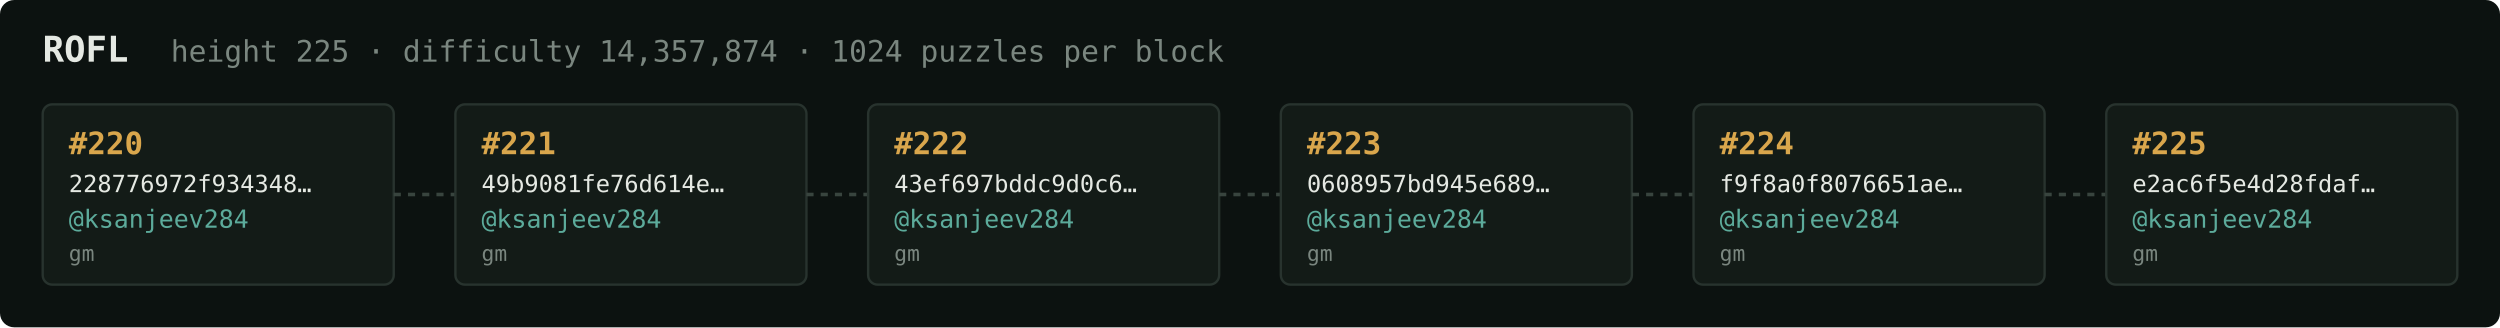
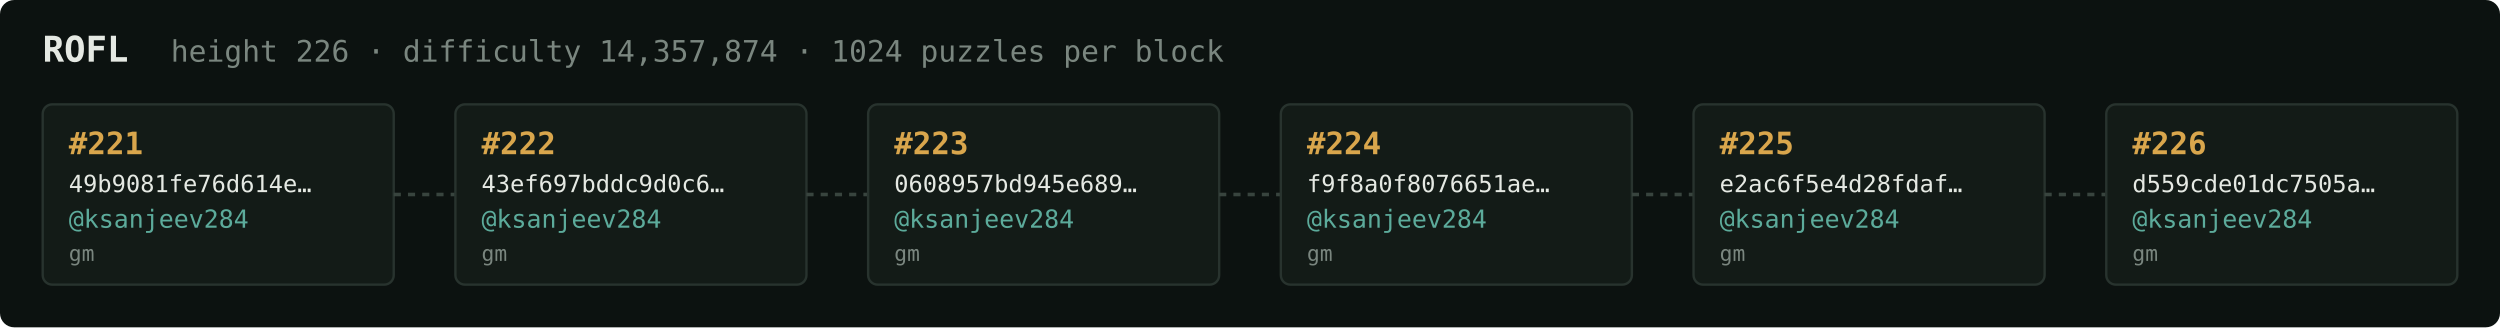
<svg xmlns="http://www.w3.org/2000/svg" width="1054" height="138" viewBox="0 0 1054 138" font-family="ui-monospace,SFMono-Regular,Menlo,monospace">
  <rect fill="#0c1210" width="1054" height="138" rx="6" />
  <text x="18" y="26" fill="#e5e9e3" font-size="15" font-weight="700">ROFL</text>
-   <text x="72" y="26" fill="#7a867f" font-size="12.5">height 225 · difficulty 14,357,874 · 1024 puzzles per block</text>
+   <text x="72" y="26" fill="#7a867f" font-size="12.5">height 226 · difficulty 14,357,874 · 1024 puzzles per block</text>
  <rect x="18" y="44" width="148" height="76" rx="4" fill="#131b17" stroke="#28332e" stroke-width="1" />
-   <text x="29" y="65" fill="#d9a64c" font-size="13" font-weight="700">#220</text>
-   <text x="29" y="81" fill="#e5e9e3" font-size="10">228776972f934348…</text>
+   <text x="29" y="65" fill="#d9a64c" font-size="13" font-weight="700">#221</text>
+   <text x="29" y="81" fill="#e5e9e3" font-size="10">49b9081fe76d614e…</text>
  <text x="29" y="96" fill="#5cab9b" font-size="10.5">@ksanjeev284</text>
  <text x="29" y="110" fill="#7a867f" font-size="9">gm</text>
  <line x1="166" y1="82.0" x2="192" y2="82.0" stroke="#38443e" stroke-width="1.5" stroke-dasharray="3 3" />
  <rect x="192" y="44" width="148" height="76" rx="4" fill="#131b17" stroke="#28332e" stroke-width="1" />
-   <text x="203" y="65" fill="#d9a64c" font-size="13" font-weight="700">#221</text>
-   <text x="203" y="81" fill="#e5e9e3" font-size="10">49b9081fe76d614e…</text>
+   <text x="203" y="65" fill="#d9a64c" font-size="13" font-weight="700">#222</text>
+   <text x="203" y="81" fill="#e5e9e3" font-size="10">43ef697bddc9d0c6…</text>
  <text x="203" y="96" fill="#5cab9b" font-size="10.5">@ksanjeev284</text>
  <text x="203" y="110" fill="#7a867f" font-size="9">gm</text>
  <line x1="340" y1="82.0" x2="366" y2="82.0" stroke="#38443e" stroke-width="1.5" stroke-dasharray="3 3" />
  <rect x="366" y="44" width="148" height="76" rx="4" fill="#131b17" stroke="#28332e" stroke-width="1" />
-   <text x="377" y="65" fill="#d9a64c" font-size="13" font-weight="700">#222</text>
-   <text x="377" y="81" fill="#e5e9e3" font-size="10">43ef697bddc9d0c6…</text>
+   <text x="377" y="65" fill="#d9a64c" font-size="13" font-weight="700">#223</text>
+   <text x="377" y="81" fill="#e5e9e3" font-size="10">0608957bd945e689…</text>
  <text x="377" y="96" fill="#5cab9b" font-size="10.5">@ksanjeev284</text>
  <text x="377" y="110" fill="#7a867f" font-size="9">gm</text>
  <line x1="514" y1="82.0" x2="540" y2="82.0" stroke="#38443e" stroke-width="1.5" stroke-dasharray="3 3" />
  <rect x="540" y="44" width="148" height="76" rx="4" fill="#131b17" stroke="#28332e" stroke-width="1" />
-   <text x="551" y="65" fill="#d9a64c" font-size="13" font-weight="700">#223</text>
-   <text x="551" y="81" fill="#e5e9e3" font-size="10">0608957bd945e689…</text>
+   <text x="551" y="65" fill="#d9a64c" font-size="13" font-weight="700">#224</text>
+   <text x="551" y="81" fill="#e5e9e3" font-size="10">f9f8a0f8076651ae…</text>
  <text x="551" y="96" fill="#5cab9b" font-size="10.5">@ksanjeev284</text>
  <text x="551" y="110" fill="#7a867f" font-size="9">gm</text>
  <line x1="688" y1="82.0" x2="714" y2="82.0" stroke="#38443e" stroke-width="1.5" stroke-dasharray="3 3" />
  <rect x="714" y="44" width="148" height="76" rx="4" fill="#131b17" stroke="#28332e" stroke-width="1" />
-   <text x="725" y="65" fill="#d9a64c" font-size="13" font-weight="700">#224</text>
-   <text x="725" y="81" fill="#e5e9e3" font-size="10">f9f8a0f8076651ae…</text>
+   <text x="725" y="65" fill="#d9a64c" font-size="13" font-weight="700">#225</text>
+   <text x="725" y="81" fill="#e5e9e3" font-size="10">e2ac6f5e4d28fdaf…</text>
  <text x="725" y="96" fill="#5cab9b" font-size="10.5">@ksanjeev284</text>
  <text x="725" y="110" fill="#7a867f" font-size="9">gm</text>
  <line x1="862" y1="82.0" x2="888" y2="82.0" stroke="#38443e" stroke-width="1.5" stroke-dasharray="3 3" />
  <rect x="888" y="44" width="148" height="76" rx="4" fill="#131b17" stroke="#28332e" stroke-width="1" />
-   <text x="899" y="65" fill="#d9a64c" font-size="13" font-weight="700">#225</text>
-   <text x="899" y="81" fill="#e5e9e3" font-size="10">e2ac6f5e4d28fdaf…</text>
+   <text x="899" y="65" fill="#d9a64c" font-size="13" font-weight="700">#226</text>
+   <text x="899" y="81" fill="#e5e9e3" font-size="10">d559cde01dc7505a…</text>
  <text x="899" y="96" fill="#5cab9b" font-size="10.5">@ksanjeev284</text>
  <text x="899" y="110" fill="#7a867f" font-size="9">gm</text>
</svg>
